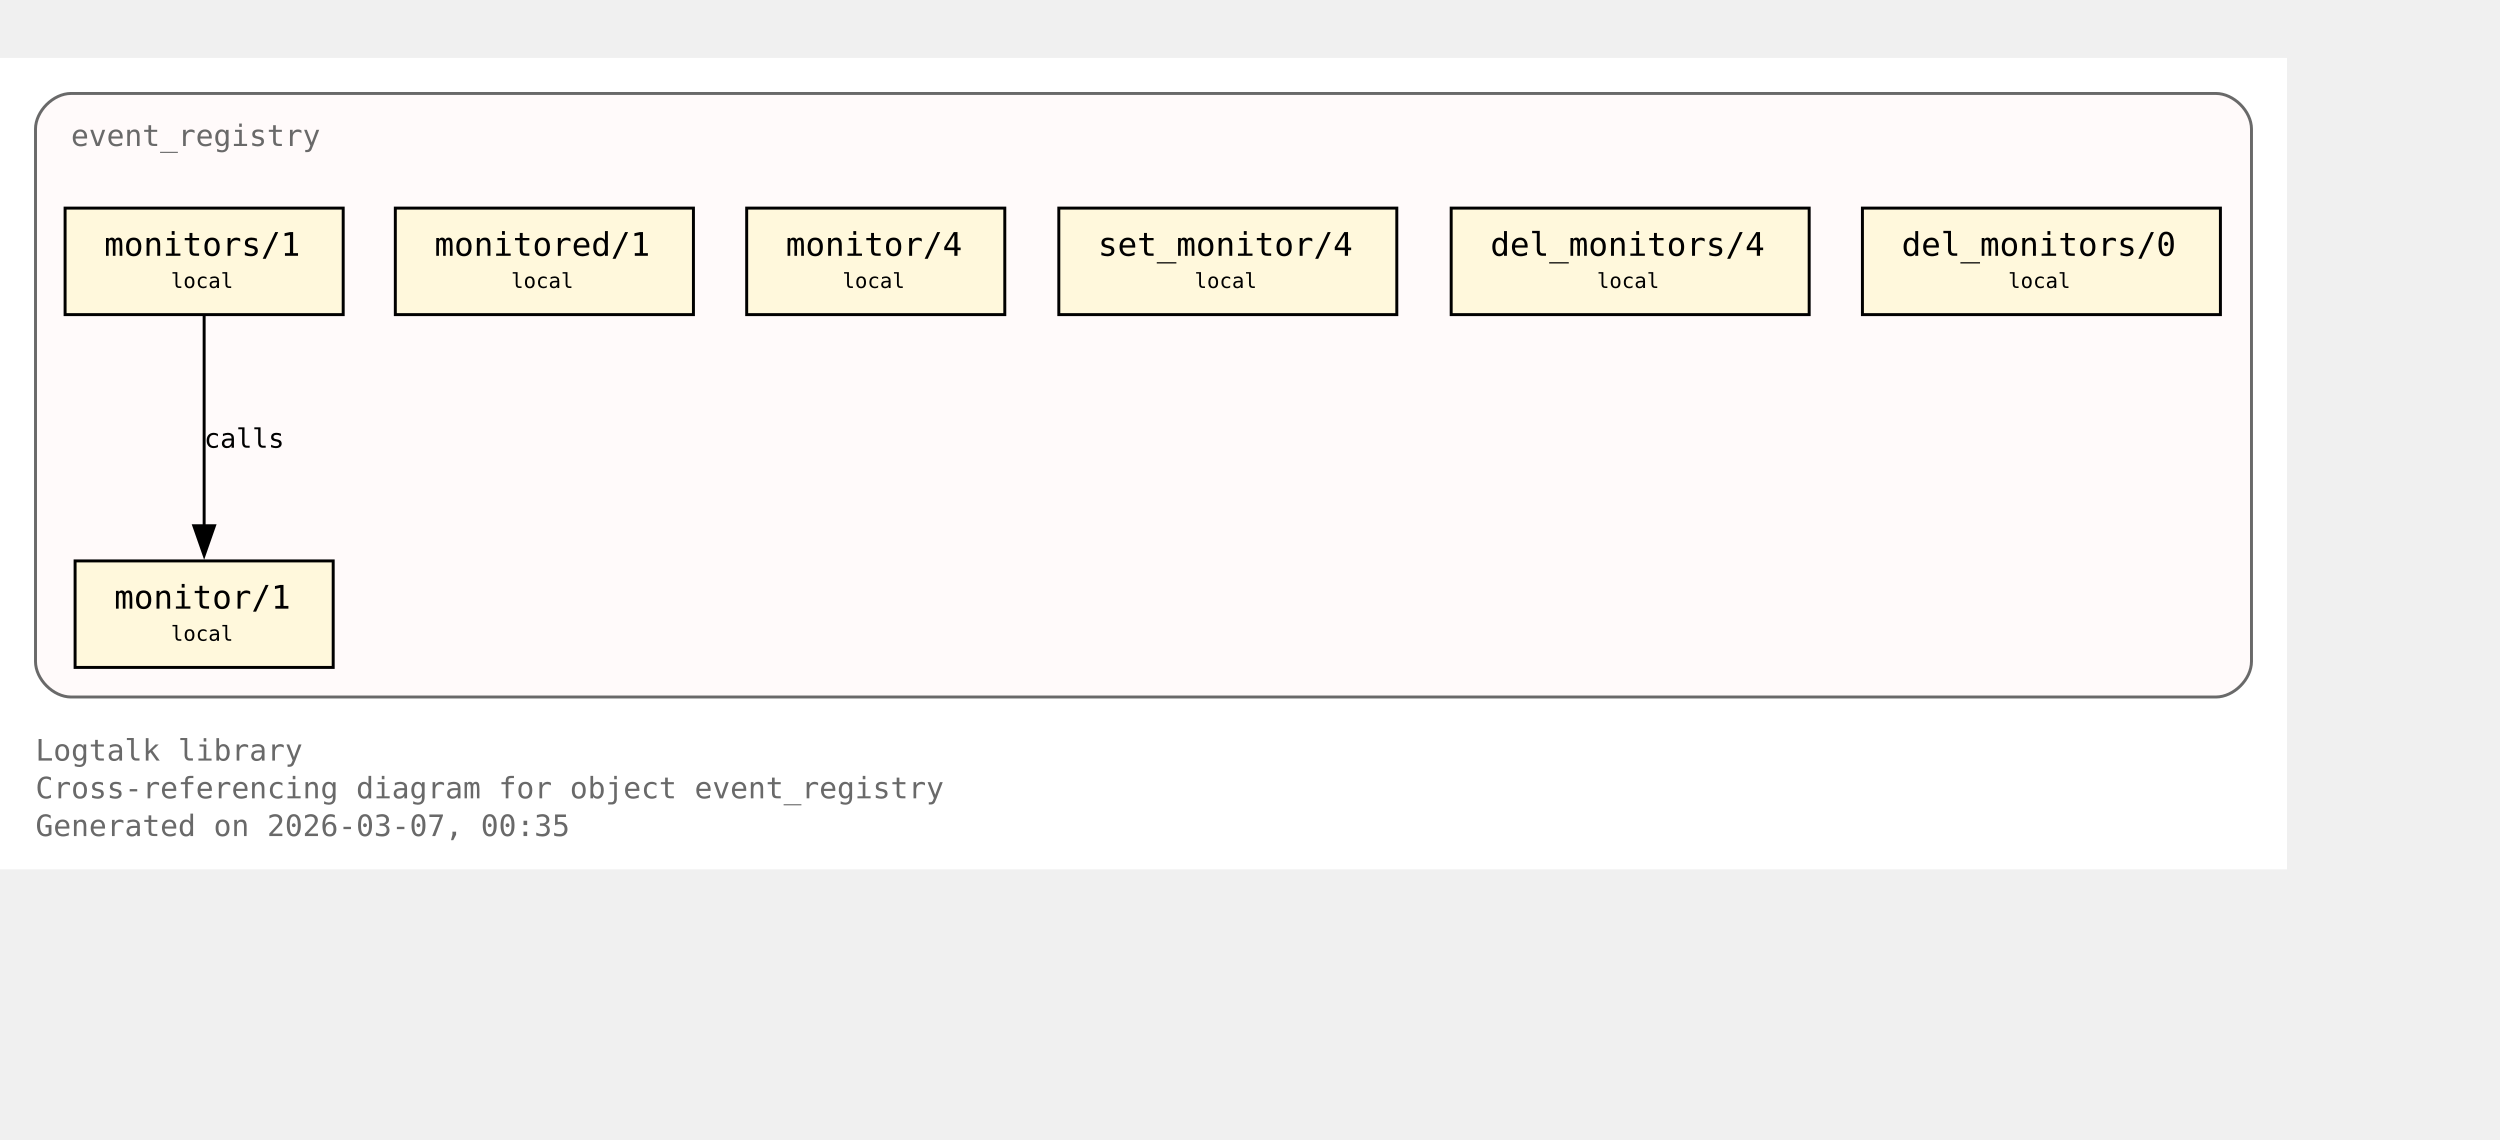
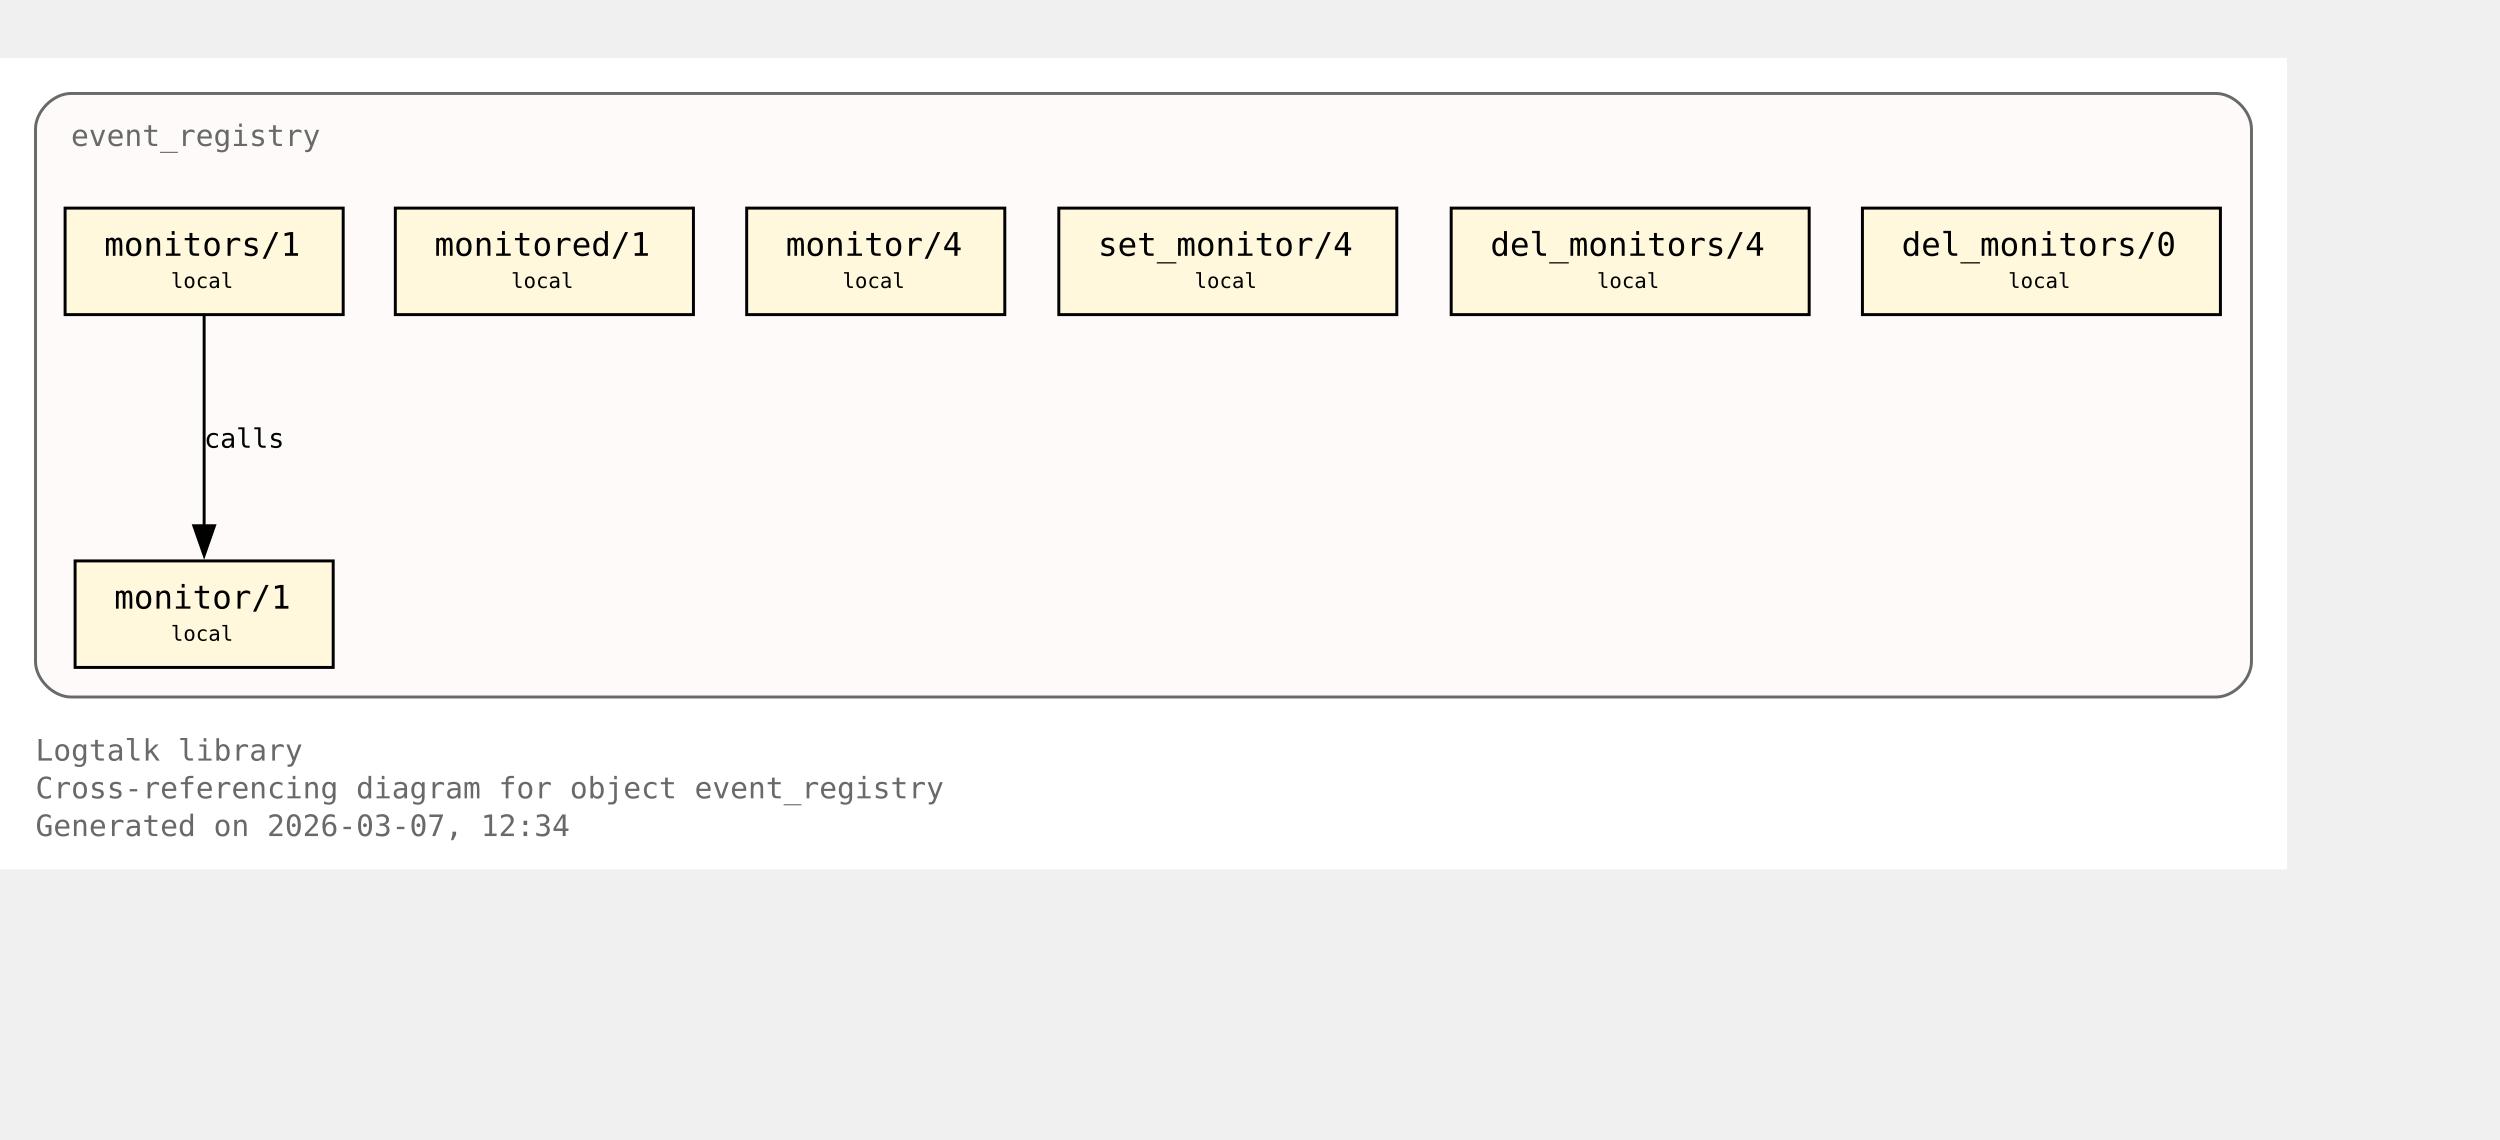
<svg xmlns="http://www.w3.org/2000/svg" xmlns:xlink="http://www.w3.org/1999/xlink" width="917pt" height="418pt" viewBox="72.00 72.00 845.00 346.00">
  <g id="graph0" class="graph" transform="scale(1 1) rotate(0) translate(76 342.25)">
    <polygon fill="white" stroke="none" points="-4,4 -4,-270.25 769,-270.25 769,4 -4,4" />
    <text xml:space="preserve" text-anchor="start" x="8" y="-32.75" font-family="Monospace" font-size="10.00" fill="dimgray">Logtalk library</text>
    <text xml:space="preserve" text-anchor="start" x="8" y="-20" font-family="Monospace" font-size="10.00" fill="dimgray">Cross-referencing diagram for object event_registry</text>
-     <text xml:space="preserve" text-anchor="start" x="8" y="-7.25" font-family="Monospace" font-size="10.00" fill="dimgray">Generated on 2026-03-07, 00:35</text>
+     <text xml:space="preserve" text-anchor="start" x="8" y="-7.25" font-family="Monospace" font-size="10.00" fill="dimgray">Generated on 2026-03-07, 12:34</text>
    <g id="clust1" class="cluster">
      <g id="a_clust1">
        <a xlink:title="event_registry">
          <path fill="snow" stroke="dimgray" d="M20,-54.25C20,-54.25 745,-54.25 745,-54.25 751,-54.25 757,-60.25 757,-66.25 757,-66.25 757,-246.25 757,-246.25 757,-252.25 751,-258.25 745,-258.25 745,-258.25 20,-258.25 20,-258.25 14,-258.25 8,-252.25 8,-246.25 8,-246.25 8,-66.25 8,-66.25 8,-60.25 14,-54.25 20,-54.25" />
          <g id="a_clust1_0">
-             <a xlink:href="https://github.com/LogtalkDotOrg/logtalk3/tree/1695b4f1a19fb79010f5bb3201f5519a79f9d662/library/events/event_registry.lgt#L23" xlink:title="https://github.com/LogtalkDotOrg/logtalk3/tree/1695b4f1a19fb79010f5bb3201f5519a79f9d662/library/events/event_registry.lgt#L23">
+             <a xlink:href="https://github.com/LogtalkDotOrg/logtalk3/tree/8547ed27fa4933892b70c9a32ec030acaf6cac7a/library/events/event_registry.lgt#L23" xlink:title="https://github.com/LogtalkDotOrg/logtalk3/tree/8547ed27fa4933892b70c9a32ec030acaf6cac7a/library/events/event_registry.lgt#L23">
              <text xml:space="preserve" text-anchor="start" x="20" y="-240.5" font-family="Monospace" font-size="10.00" fill="dimgray">event_registry</text>
            </a>
          </g>
        </a>
      </g>
    </g>
    <g id="node1" class="node">
      <polygon fill="cornsilk" stroke="black" points="108.62,-100.25 21.38,-100.25 21.38,-64.25 108.62,-64.25 108.62,-100.25" />
      <text xml:space="preserve" text-anchor="start" x="29.38" y="-84.5" font-family="Monospace" font-size="9.00"> </text>
      <g id="a_node1_1">
-         <a xlink:href="https://github.com/LogtalkDotOrg/logtalk3/tree/1695b4f1a19fb79010f5bb3201f5519a79f9d662/library/events/event_registry.lgt#L33" xlink:title="https://github.com/LogtalkDotOrg/logtalk3/tree/1695b4f1a19fb79010f5bb3201f5519a79f9d662/library/events/event_registry.lgt#L33">
+         <a xlink:href="https://github.com/LogtalkDotOrg/logtalk3/tree/8547ed27fa4933892b70c9a32ec030acaf6cac7a/library/events/event_registry.lgt#L33" xlink:title="https://github.com/LogtalkDotOrg/logtalk3/tree/8547ed27fa4933892b70c9a32ec030acaf6cac7a/library/events/event_registry.lgt#L33">
          <text xml:space="preserve" text-anchor="start" x="34.62" y="-84.12" font-family="Monospace" font-size="11.00">monitor/1</text>
        </a>
      </g>
      <text xml:space="preserve" text-anchor="start" x="95.38" y="-84.5" font-family="Monospace" font-size="9.00"> </text>
      <text xml:space="preserve" text-anchor="start" x="29.38" y="-72.12" font-family="Monospace" font-size="9.00"> </text>
      <text xml:space="preserve" text-anchor="start" x="53.75" y="-73.25" font-family="Monospace" font-size="7.00">local</text>
      <text xml:space="preserve" text-anchor="start" x="95.38" y="-72.12" font-family="Monospace" font-size="9.00"> </text>
    </g>
    <g id="node2" class="node">
      <polygon fill="cornsilk" stroke="black" points="112,-219.5 18,-219.5 18,-183.5 112,-183.5 112,-219.5" />
      <text xml:space="preserve" text-anchor="start" x="26" y="-203.75" font-family="Monospace" font-size="9.00"> </text>
      <g id="a_node2_2">
-         <a xlink:href="https://github.com/LogtalkDotOrg/logtalk3/tree/1695b4f1a19fb79010f5bb3201f5519a79f9d662/library/events/event_registry.lgt#L37" xlink:title="https://github.com/LogtalkDotOrg/logtalk3/tree/1695b4f1a19fb79010f5bb3201f5519a79f9d662/library/events/event_registry.lgt#L37">
+         <a xlink:href="https://github.com/LogtalkDotOrg/logtalk3/tree/8547ed27fa4933892b70c9a32ec030acaf6cac7a/library/events/event_registry.lgt#L37" xlink:title="https://github.com/LogtalkDotOrg/logtalk3/tree/8547ed27fa4933892b70c9a32ec030acaf6cac7a/library/events/event_registry.lgt#L37">
          <text xml:space="preserve" text-anchor="start" x="31.25" y="-203.38" font-family="Monospace" font-size="11.00">monitors/1</text>
        </a>
      </g>
      <text xml:space="preserve" text-anchor="start" x="98.75" y="-203.75" font-family="Monospace" font-size="9.00"> </text>
      <text xml:space="preserve" text-anchor="start" x="26" y="-191.38" font-family="Monospace" font-size="9.00"> </text>
      <text xml:space="preserve" text-anchor="start" x="53.75" y="-192.5" font-family="Monospace" font-size="7.00">local</text>
      <text xml:space="preserve" text-anchor="start" x="98.75" y="-191.38" font-family="Monospace" font-size="9.00"> </text>
    </g>
    <g id="edge1" class="edge">
      <g id="a_edge1">
-         <a xlink:href="https://github.com/LogtalkDotOrg/logtalk3/tree/1695b4f1a19fb79010f5bb3201f5519a79f9d662/library/events/event_registry.lgt#L37" xlink:title="calls">
+         <a xlink:href="https://github.com/LogtalkDotOrg/logtalk3/tree/8547ed27fa4933892b70c9a32ec030acaf6cac7a/library/events/event_registry.lgt#L37" xlink:title="calls">
          <path fill="none" stroke="black" d="M65,-183.2C65,-164.5 65,-134.37 65,-112.08" />
          <polygon fill="black" stroke="black" points="68.5,-112.14 65,-102.14 61.5,-112.14 68.5,-112.14" />
        </a>
      </g>
      <g id="a_edge1-label">
-         <a xlink:href="https://github.com/LogtalkDotOrg/logtalk3/tree/1695b4f1a19fb79010f5bb3201f5519a79f9d662/library/events/event_registry.lgt#L37" xlink:title="https://github.com/LogtalkDotOrg/logtalk3/tree/1695b4f1a19fb79010f5bb3201f5519a79f9d662/library/events/event_registry.lgt#L37">
+         <a xlink:href="https://github.com/LogtalkDotOrg/logtalk3/tree/8547ed27fa4933892b70c9a32ec030acaf6cac7a/library/events/event_registry.lgt#L37" xlink:title="https://github.com/LogtalkDotOrg/logtalk3/tree/8547ed27fa4933892b70c9a32ec030acaf6cac7a/library/events/event_registry.lgt#L37">
          <text xml:space="preserve" text-anchor="start" x="65" y="-138.5" font-family="Monospace" font-size="9.00">calls</text>
        </a>
      </g>
    </g>
    <g id="node3" class="node">
      <polygon fill="cornsilk" stroke="black" points="230.38,-219.5 129.62,-219.5 129.62,-183.5 230.38,-183.5 230.38,-219.5" />
      <text xml:space="preserve" text-anchor="start" x="137.62" y="-203.75" font-family="Monospace" font-size="9.00"> </text>
      <g id="a_node3_3">
-         <a xlink:href="https://github.com/LogtalkDotOrg/logtalk3/tree/1695b4f1a19fb79010f5bb3201f5519a79f9d662/library/events/event_registry.lgt#L43" xlink:title="https://github.com/LogtalkDotOrg/logtalk3/tree/1695b4f1a19fb79010f5bb3201f5519a79f9d662/library/events/event_registry.lgt#L43">
+         <a xlink:href="https://github.com/LogtalkDotOrg/logtalk3/tree/8547ed27fa4933892b70c9a32ec030acaf6cac7a/library/events/event_registry.lgt#L43" xlink:title="https://github.com/LogtalkDotOrg/logtalk3/tree/8547ed27fa4933892b70c9a32ec030acaf6cac7a/library/events/event_registry.lgt#L43">
          <text xml:space="preserve" text-anchor="start" x="142.88" y="-203.38" font-family="Monospace" font-size="11.00">monitored/1</text>
        </a>
      </g>
      <text xml:space="preserve" text-anchor="start" x="217.12" y="-203.75" font-family="Monospace" font-size="9.00"> </text>
      <text xml:space="preserve" text-anchor="start" x="137.62" y="-191.38" font-family="Monospace" font-size="9.00"> </text>
      <text xml:space="preserve" text-anchor="start" x="168.75" y="-192.5" font-family="Monospace" font-size="7.00">local</text>
      <text xml:space="preserve" text-anchor="start" x="217.12" y="-191.38" font-family="Monospace" font-size="9.00"> </text>
    </g>
    <g id="node4" class="node">
      <polygon fill="cornsilk" stroke="black" points="335.62,-219.5 248.38,-219.5 248.38,-183.5 335.62,-183.5 335.62,-219.5" />
      <text xml:space="preserve" text-anchor="start" x="256.38" y="-203.75" font-family="Monospace" font-size="9.00"> </text>
      <g id="a_node4_4">
-         <a xlink:href="https://github.com/LogtalkDotOrg/logtalk3/tree/1695b4f1a19fb79010f5bb3201f5519a79f9d662/library/events/event_registry.lgt#L54" xlink:title="https://github.com/LogtalkDotOrg/logtalk3/tree/1695b4f1a19fb79010f5bb3201f5519a79f9d662/library/events/event_registry.lgt#L54">
+         <a xlink:href="https://github.com/LogtalkDotOrg/logtalk3/tree/8547ed27fa4933892b70c9a32ec030acaf6cac7a/library/events/event_registry.lgt#L54" xlink:title="https://github.com/LogtalkDotOrg/logtalk3/tree/8547ed27fa4933892b70c9a32ec030acaf6cac7a/library/events/event_registry.lgt#L54">
          <text xml:space="preserve" text-anchor="start" x="261.62" y="-203.38" font-family="Monospace" font-size="11.00">monitor/4</text>
        </a>
      </g>
      <text xml:space="preserve" text-anchor="start" x="322.38" y="-203.75" font-family="Monospace" font-size="9.00"> </text>
      <text xml:space="preserve" text-anchor="start" x="256.38" y="-191.38" font-family="Monospace" font-size="9.00"> </text>
      <text xml:space="preserve" text-anchor="start" x="280.75" y="-192.5" font-family="Monospace" font-size="7.00">local</text>
      <text xml:space="preserve" text-anchor="start" x="322.38" y="-191.38" font-family="Monospace" font-size="9.00"> </text>
    </g>
    <g id="node5" class="node">
      <polygon fill="cornsilk" stroke="black" points="468.12,-219.5 353.88,-219.5 353.88,-183.5 468.12,-183.5 468.12,-219.5" />
      <text xml:space="preserve" text-anchor="start" x="361.88" y="-203.75" font-family="Monospace" font-size="9.00"> </text>
      <g id="a_node5_5">
-         <a xlink:href="https://github.com/LogtalkDotOrg/logtalk3/tree/1695b4f1a19fb79010f5bb3201f5519a79f9d662/library/events/event_registry.lgt#L58" xlink:title="https://github.com/LogtalkDotOrg/logtalk3/tree/1695b4f1a19fb79010f5bb3201f5519a79f9d662/library/events/event_registry.lgt#L58">
+         <a xlink:href="https://github.com/LogtalkDotOrg/logtalk3/tree/8547ed27fa4933892b70c9a32ec030acaf6cac7a/library/events/event_registry.lgt#L58" xlink:title="https://github.com/LogtalkDotOrg/logtalk3/tree/8547ed27fa4933892b70c9a32ec030acaf6cac7a/library/events/event_registry.lgt#L58">
          <text xml:space="preserve" text-anchor="start" x="367.12" y="-203.38" font-family="Monospace" font-size="11.00">set_monitor/4</text>
        </a>
      </g>
      <text xml:space="preserve" text-anchor="start" x="454.88" y="-203.75" font-family="Monospace" font-size="9.00"> </text>
      <text xml:space="preserve" text-anchor="start" x="361.88" y="-191.38" font-family="Monospace" font-size="9.00"> </text>
      <text xml:space="preserve" text-anchor="start" x="399.75" y="-192.5" font-family="Monospace" font-size="7.00">local</text>
      <text xml:space="preserve" text-anchor="start" x="454.88" y="-191.38" font-family="Monospace" font-size="9.00"> </text>
    </g>
    <g id="node6" class="node">
      <polygon fill="cornsilk" stroke="black" points="607.5,-219.5 486.5,-219.5 486.5,-183.5 607.5,-183.5 607.5,-219.5" />
      <text xml:space="preserve" text-anchor="start" x="494.5" y="-203.75" font-family="Monospace" font-size="9.00"> </text>
      <g id="a_node6_6">
-         <a xlink:href="https://github.com/LogtalkDotOrg/logtalk3/tree/1695b4f1a19fb79010f5bb3201f5519a79f9d662/library/events/event_registry.lgt#L62" xlink:title="https://github.com/LogtalkDotOrg/logtalk3/tree/1695b4f1a19fb79010f5bb3201f5519a79f9d662/library/events/event_registry.lgt#L62">
+         <a xlink:href="https://github.com/LogtalkDotOrg/logtalk3/tree/8547ed27fa4933892b70c9a32ec030acaf6cac7a/library/events/event_registry.lgt#L62" xlink:title="https://github.com/LogtalkDotOrg/logtalk3/tree/8547ed27fa4933892b70c9a32ec030acaf6cac7a/library/events/event_registry.lgt#L62">
          <text xml:space="preserve" text-anchor="start" x="499.75" y="-203.38" font-family="Monospace" font-size="11.00">del_monitors/4</text>
        </a>
      </g>
      <text xml:space="preserve" text-anchor="start" x="594.25" y="-203.75" font-family="Monospace" font-size="9.00"> </text>
      <text xml:space="preserve" text-anchor="start" x="494.5" y="-191.38" font-family="Monospace" font-size="9.00"> </text>
      <text xml:space="preserve" text-anchor="start" x="535.75" y="-192.5" font-family="Monospace" font-size="7.00">local</text>
      <text xml:space="preserve" text-anchor="start" x="594.25" y="-191.38" font-family="Monospace" font-size="9.00"> </text>
    </g>
    <g id="node7" class="node">
      <polygon fill="cornsilk" stroke="black" points="746.5,-219.5 625.5,-219.5 625.5,-183.5 746.5,-183.5 746.5,-219.5" />
      <text xml:space="preserve" text-anchor="start" x="633.5" y="-203.75" font-family="Monospace" font-size="9.00"> </text>
      <g id="a_node7_7">
-         <a xlink:href="https://github.com/LogtalkDotOrg/logtalk3/tree/1695b4f1a19fb79010f5bb3201f5519a79f9d662/library/events/event_registry.lgt#L66" xlink:title="https://github.com/LogtalkDotOrg/logtalk3/tree/1695b4f1a19fb79010f5bb3201f5519a79f9d662/library/events/event_registry.lgt#L66">
+         <a xlink:href="https://github.com/LogtalkDotOrg/logtalk3/tree/8547ed27fa4933892b70c9a32ec030acaf6cac7a/library/events/event_registry.lgt#L66" xlink:title="https://github.com/LogtalkDotOrg/logtalk3/tree/8547ed27fa4933892b70c9a32ec030acaf6cac7a/library/events/event_registry.lgt#L66">
          <text xml:space="preserve" text-anchor="start" x="638.75" y="-203.38" font-family="Monospace" font-size="11.00">del_monitors/0</text>
        </a>
      </g>
      <text xml:space="preserve" text-anchor="start" x="733.25" y="-203.75" font-family="Monospace" font-size="9.00"> </text>
      <text xml:space="preserve" text-anchor="start" x="633.5" y="-191.38" font-family="Monospace" font-size="9.00"> </text>
      <text xml:space="preserve" text-anchor="start" x="674.75" y="-192.5" font-family="Monospace" font-size="7.00">local</text>
      <text xml:space="preserve" text-anchor="start" x="733.25" y="-191.38" font-family="Monospace" font-size="9.00"> </text>
    </g>
  </g>
</svg>
